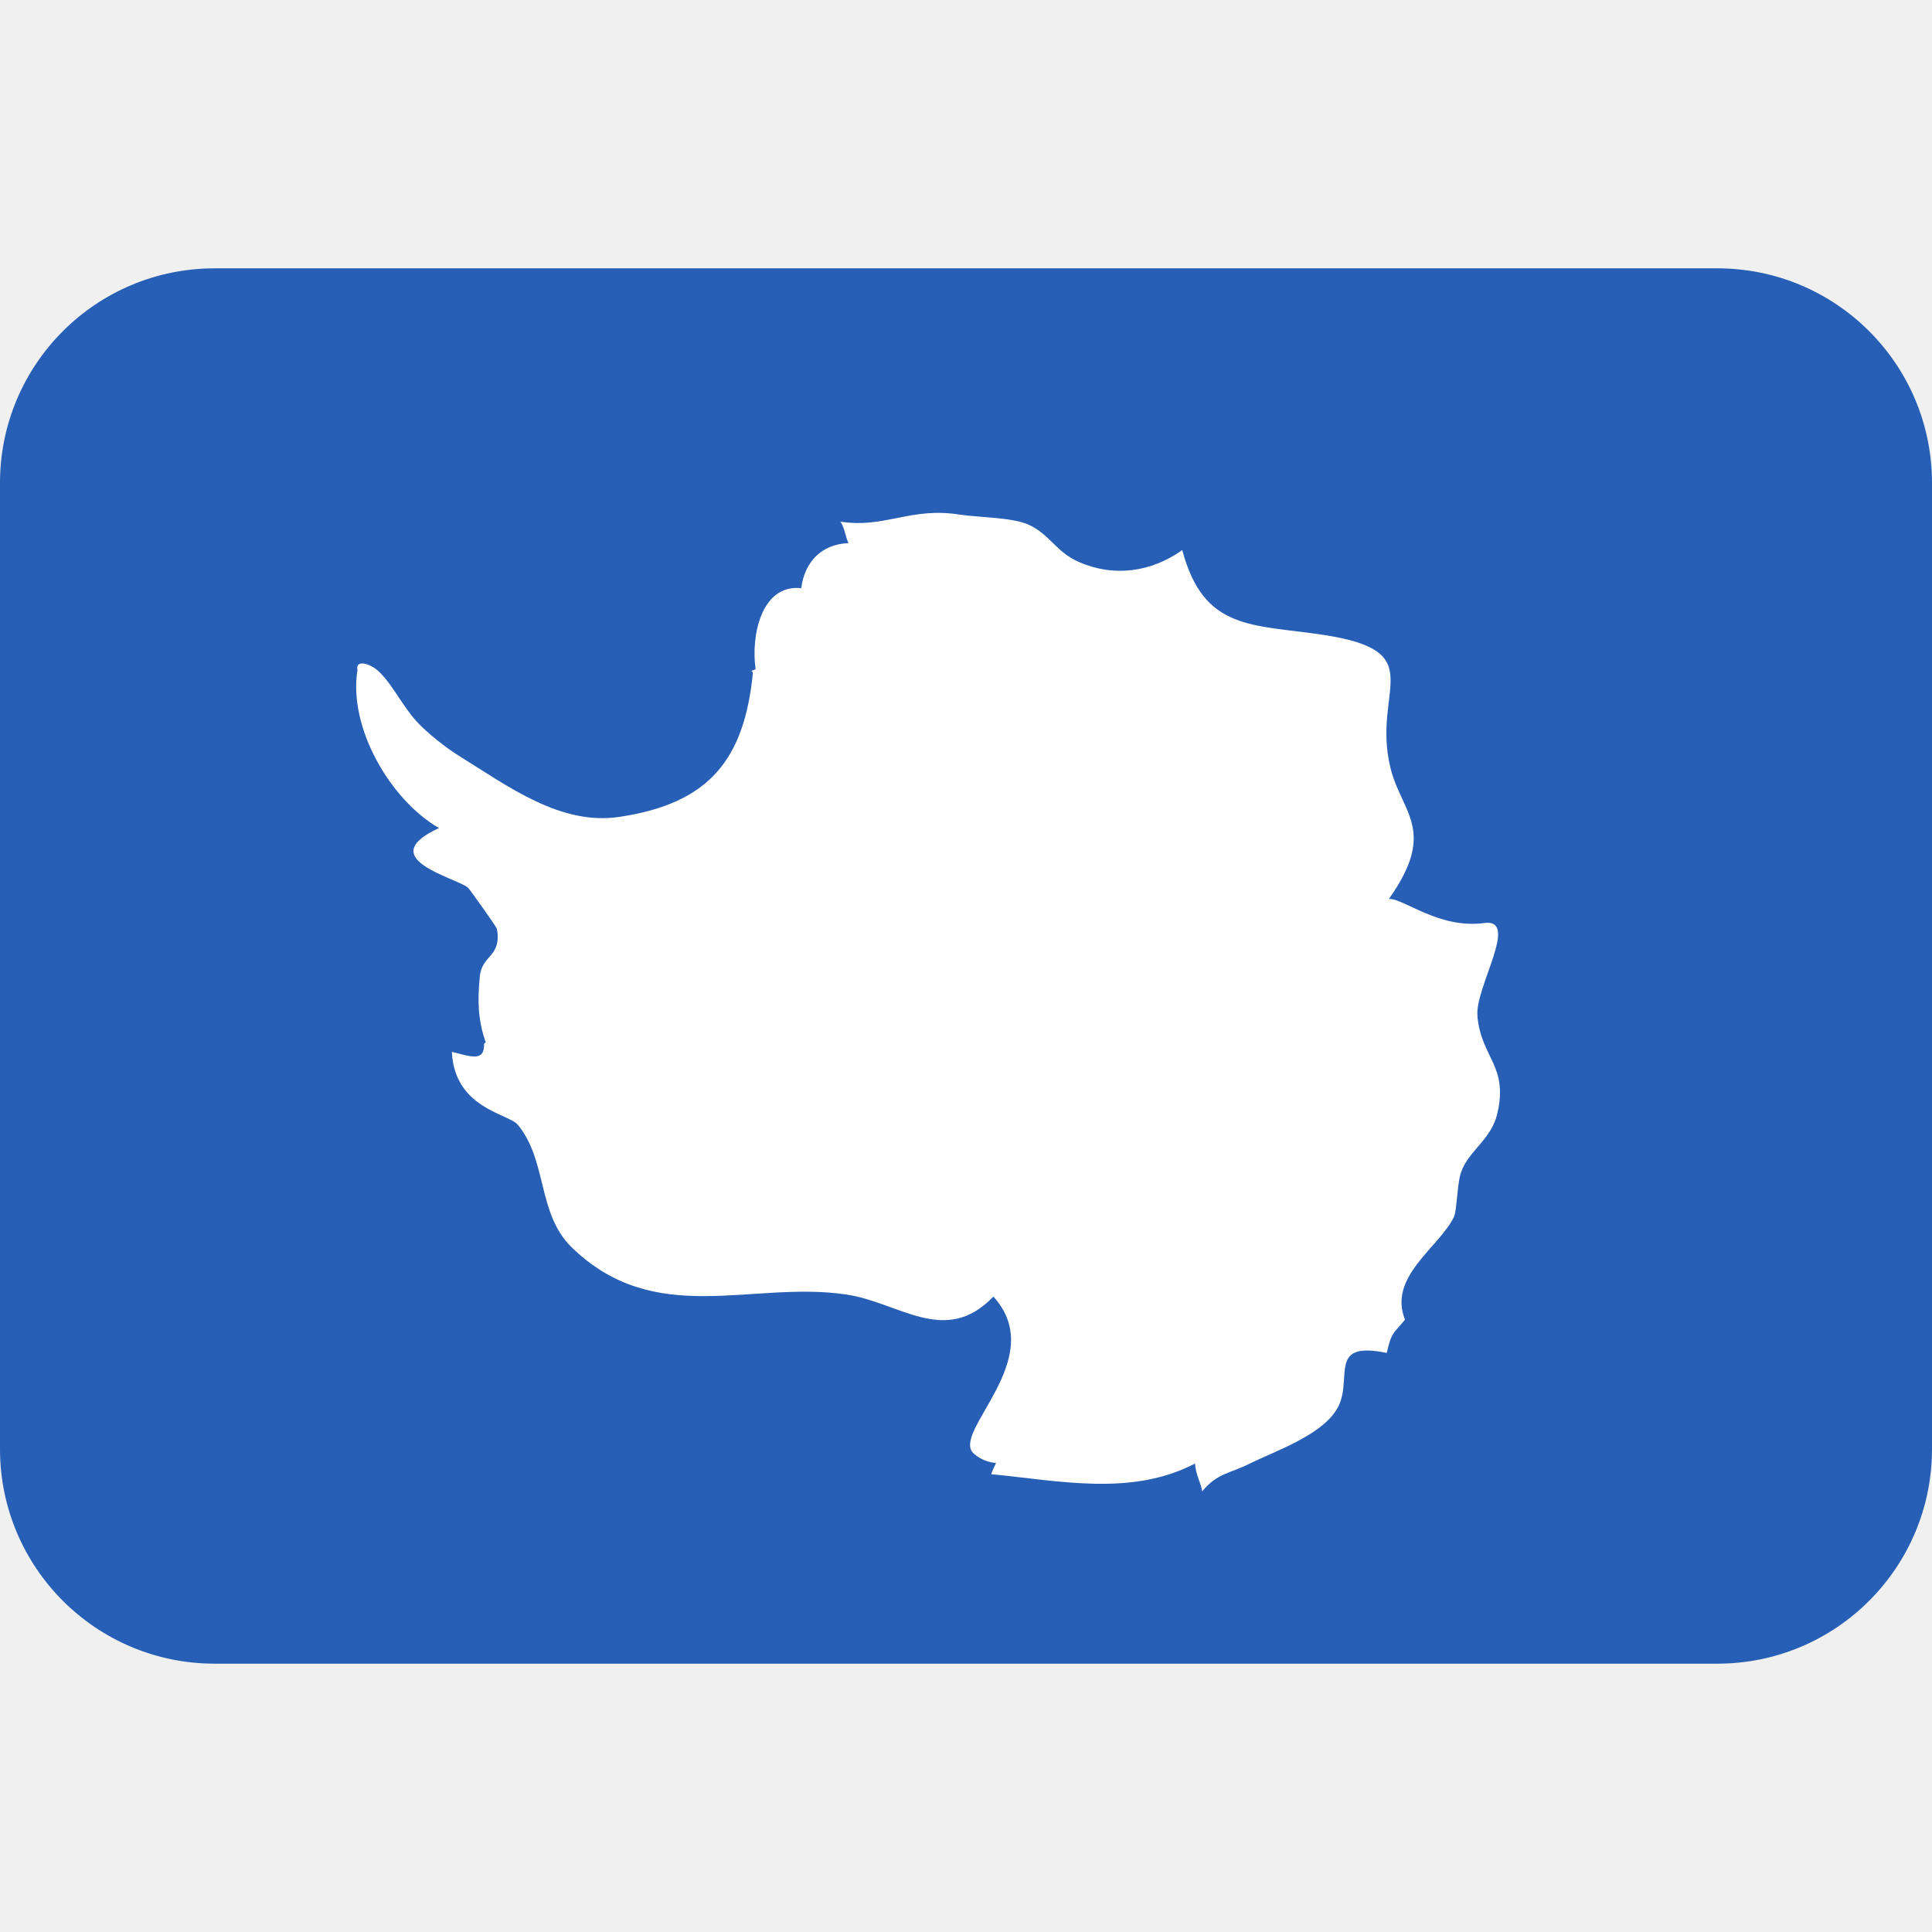
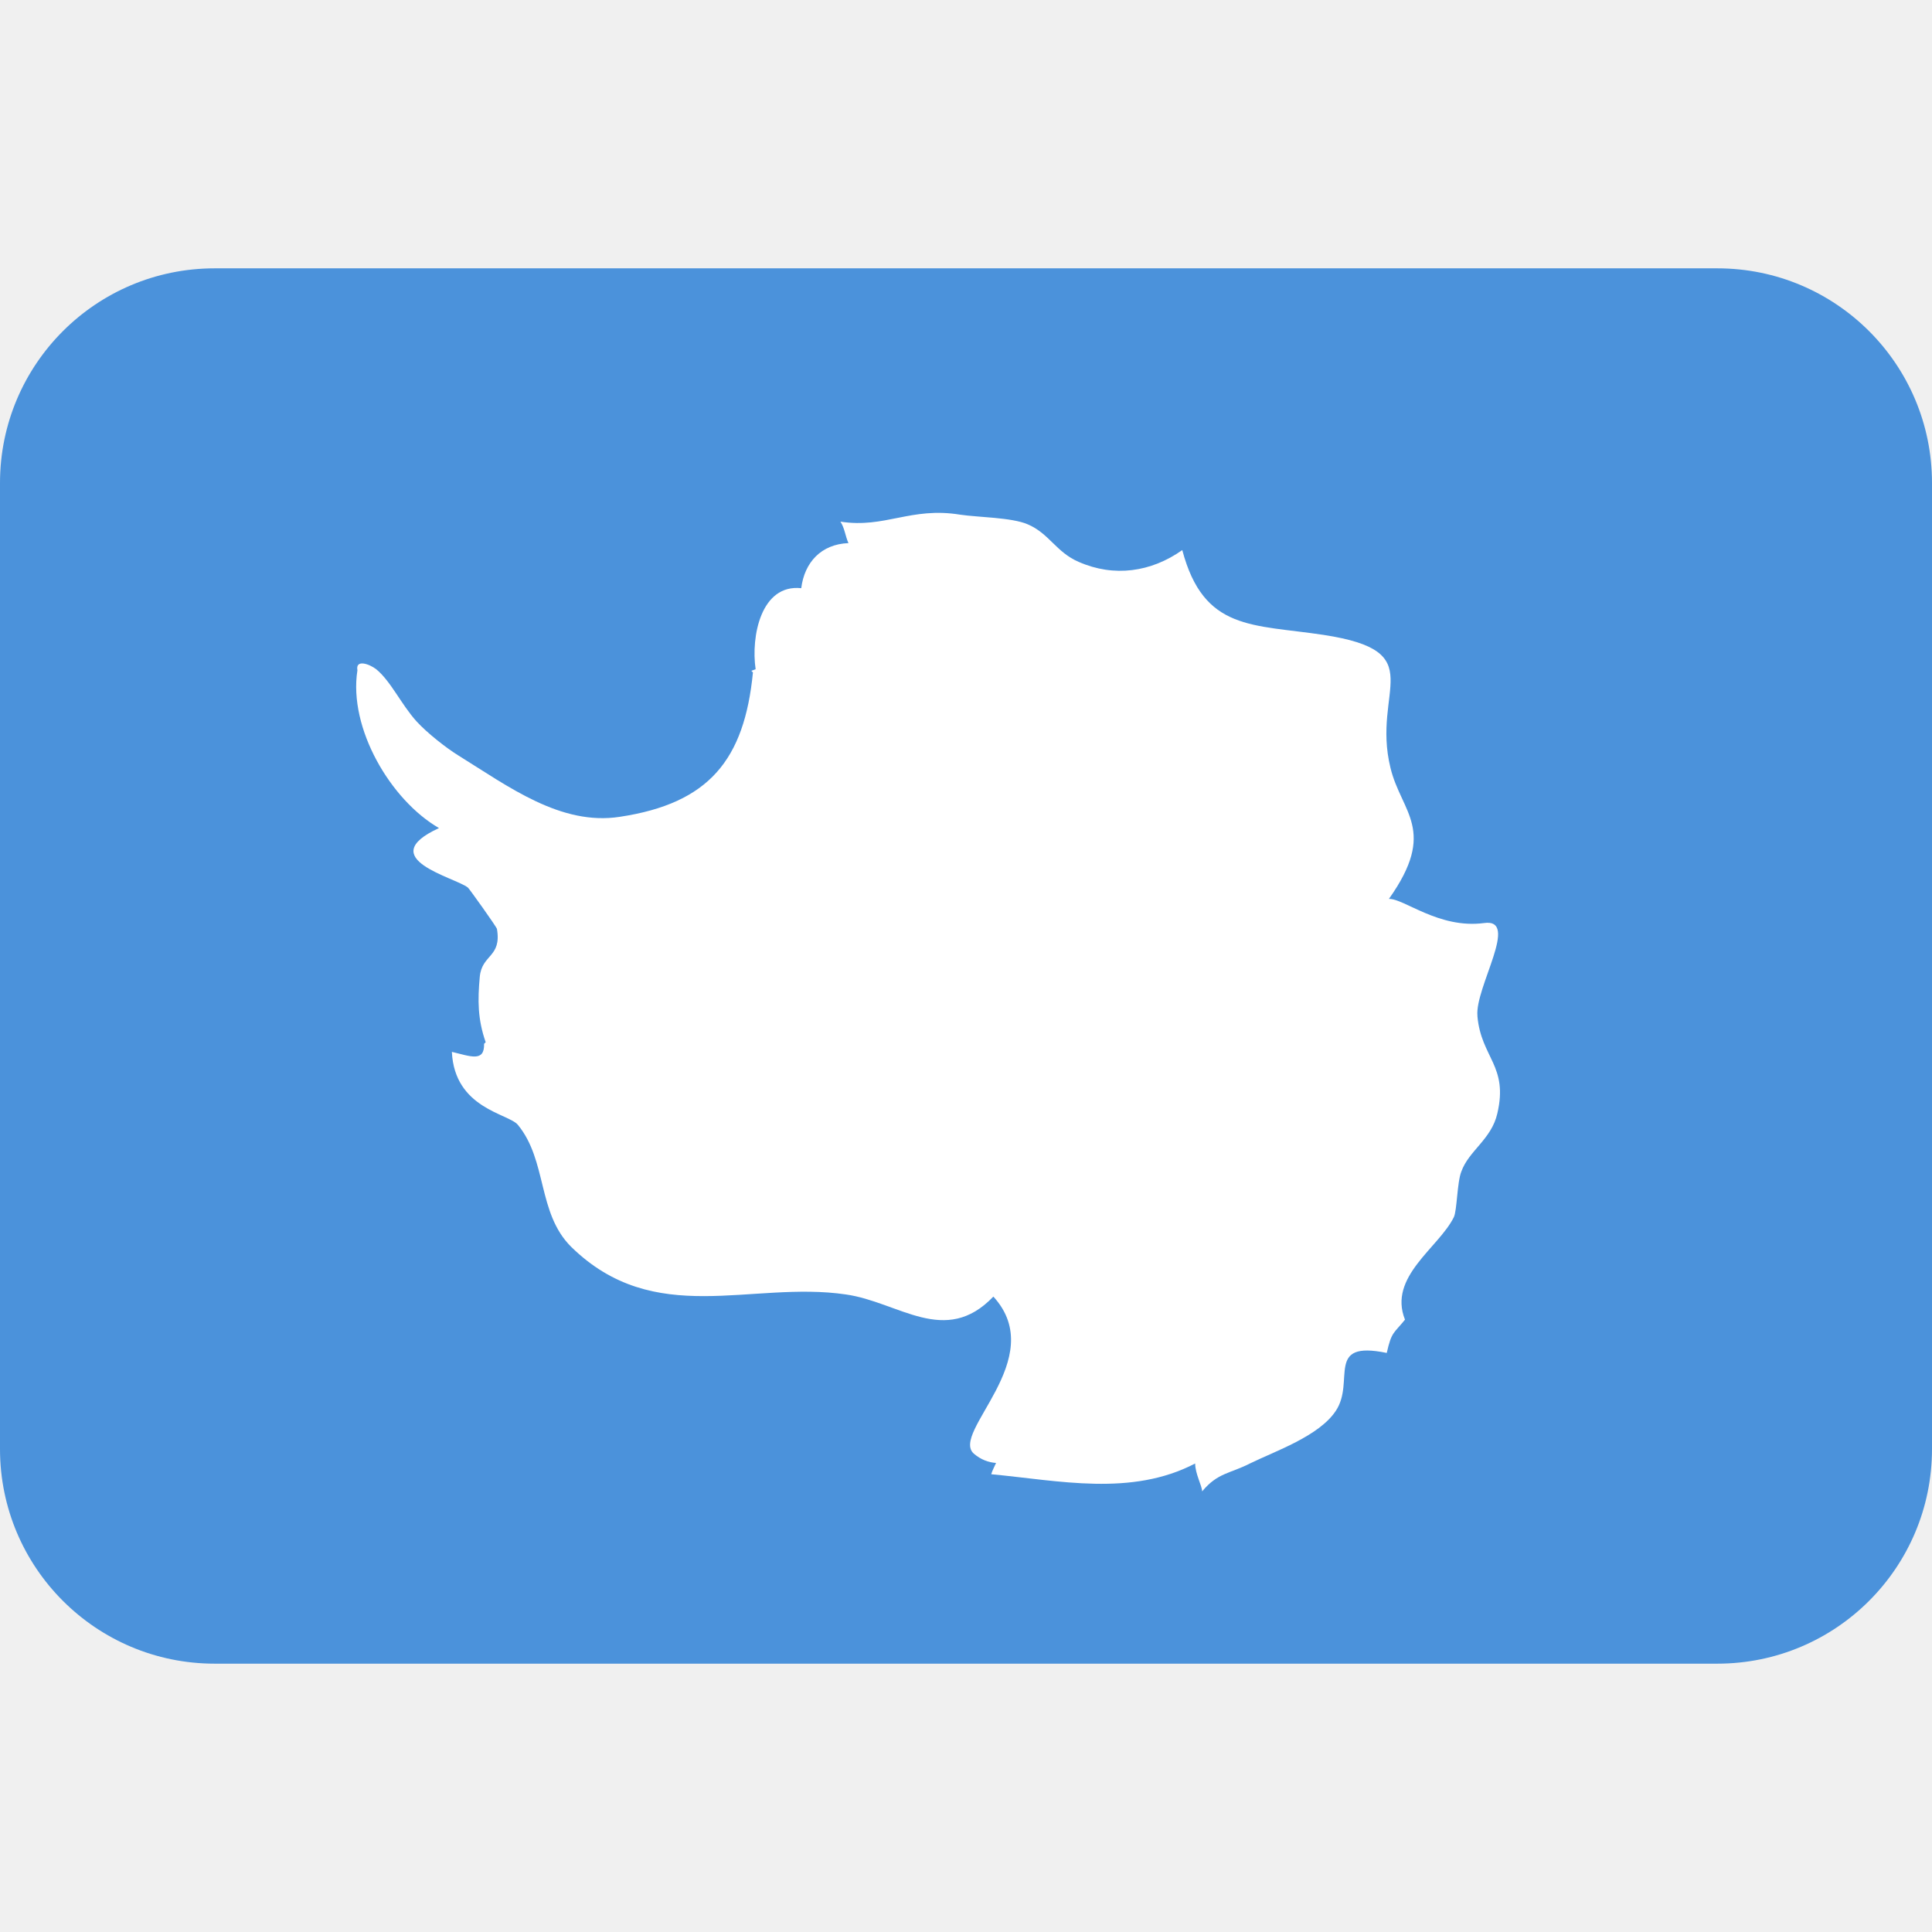
<svg xmlns="http://www.w3.org/2000/svg" viewBox="0 0 36 36">
-   <path d="m36 27c0 2.21-1.79 4-4 4h-28c-2.21 0-4-1.79-4-4v-18c0-2.21 1.79-4 4-4h28c2.21 0 4 1.79 4 4z" fill="#265fb5" />
+   <path d="m36 27c0 2.21-1.79 4-4 4h-28c-2.21 0-4-1.79-4-4v-18c0-2.21 1.79-4 4-4h28c2.21 0 4 1.79 4 4z" fill="#4b92db" />
  <path d="m27.53 18.93c-.05-.53.8-1.83.12-1.73-.84.11-1.49-.46-1.77-.45.91-1.28.23-1.61.03-2.44-.36-1.46.78-2.17-1.25-2.48-1.32-.2-2.23-.07-2.63-1.58-.58.41-1.27.51-1.93.22-.42-.18-.55-.53-.95-.7-.3-.13-.93-.13-1.26-.18-.92-.15-1.4.26-2.23.13.08.12.09.27.15.4-.51.02-.82.36-.88.84-.75-.08-.94.9-.85 1.51l-.08.03.03.03c-.16 1.63-.82 2.44-2.48 2.69-1.1.17-2.07-.56-3.02-1.15-.21-.13-.57-.41-.77-.63-.28-.31-.48-.75-.75-.97-.13-.1-.39-.19-.35.02-.17 1.08.62 2.42 1.52 2.94-1.24.57.31.92.54 1.11.01 0 .54.74.54.77.09.53-.28.47-.32.89-.04.44-.04.79.11 1.22l-.03.03c.01.35-.26.23-.6.15.05 1.06 1.06 1.15 1.23 1.36.55.67.36 1.64.99 2.27 1.56 1.53 3.35.63 5.12.89.99.14 1.85.98 2.75.04 1.06 1.16-.82 2.54-.36 2.93.13.11.27.16.41.17-.03.07-.07.14-.09.21 1.27.12 2.61.42 3.8-.2 0 .19.13.42.13.52.29-.35.52-.33.89-.52.47-.23 1.29-.51 1.6-.98.37-.55-.21-1.32.95-1.08.09-.4.13-.36.34-.62-.32-.8.63-1.34.91-1.91.06-.12.06-.65.14-.85.14-.39.56-.6.67-1.08.21-.89-.3-1.04-.37-1.81z" fill="#fff" />
</svg>
